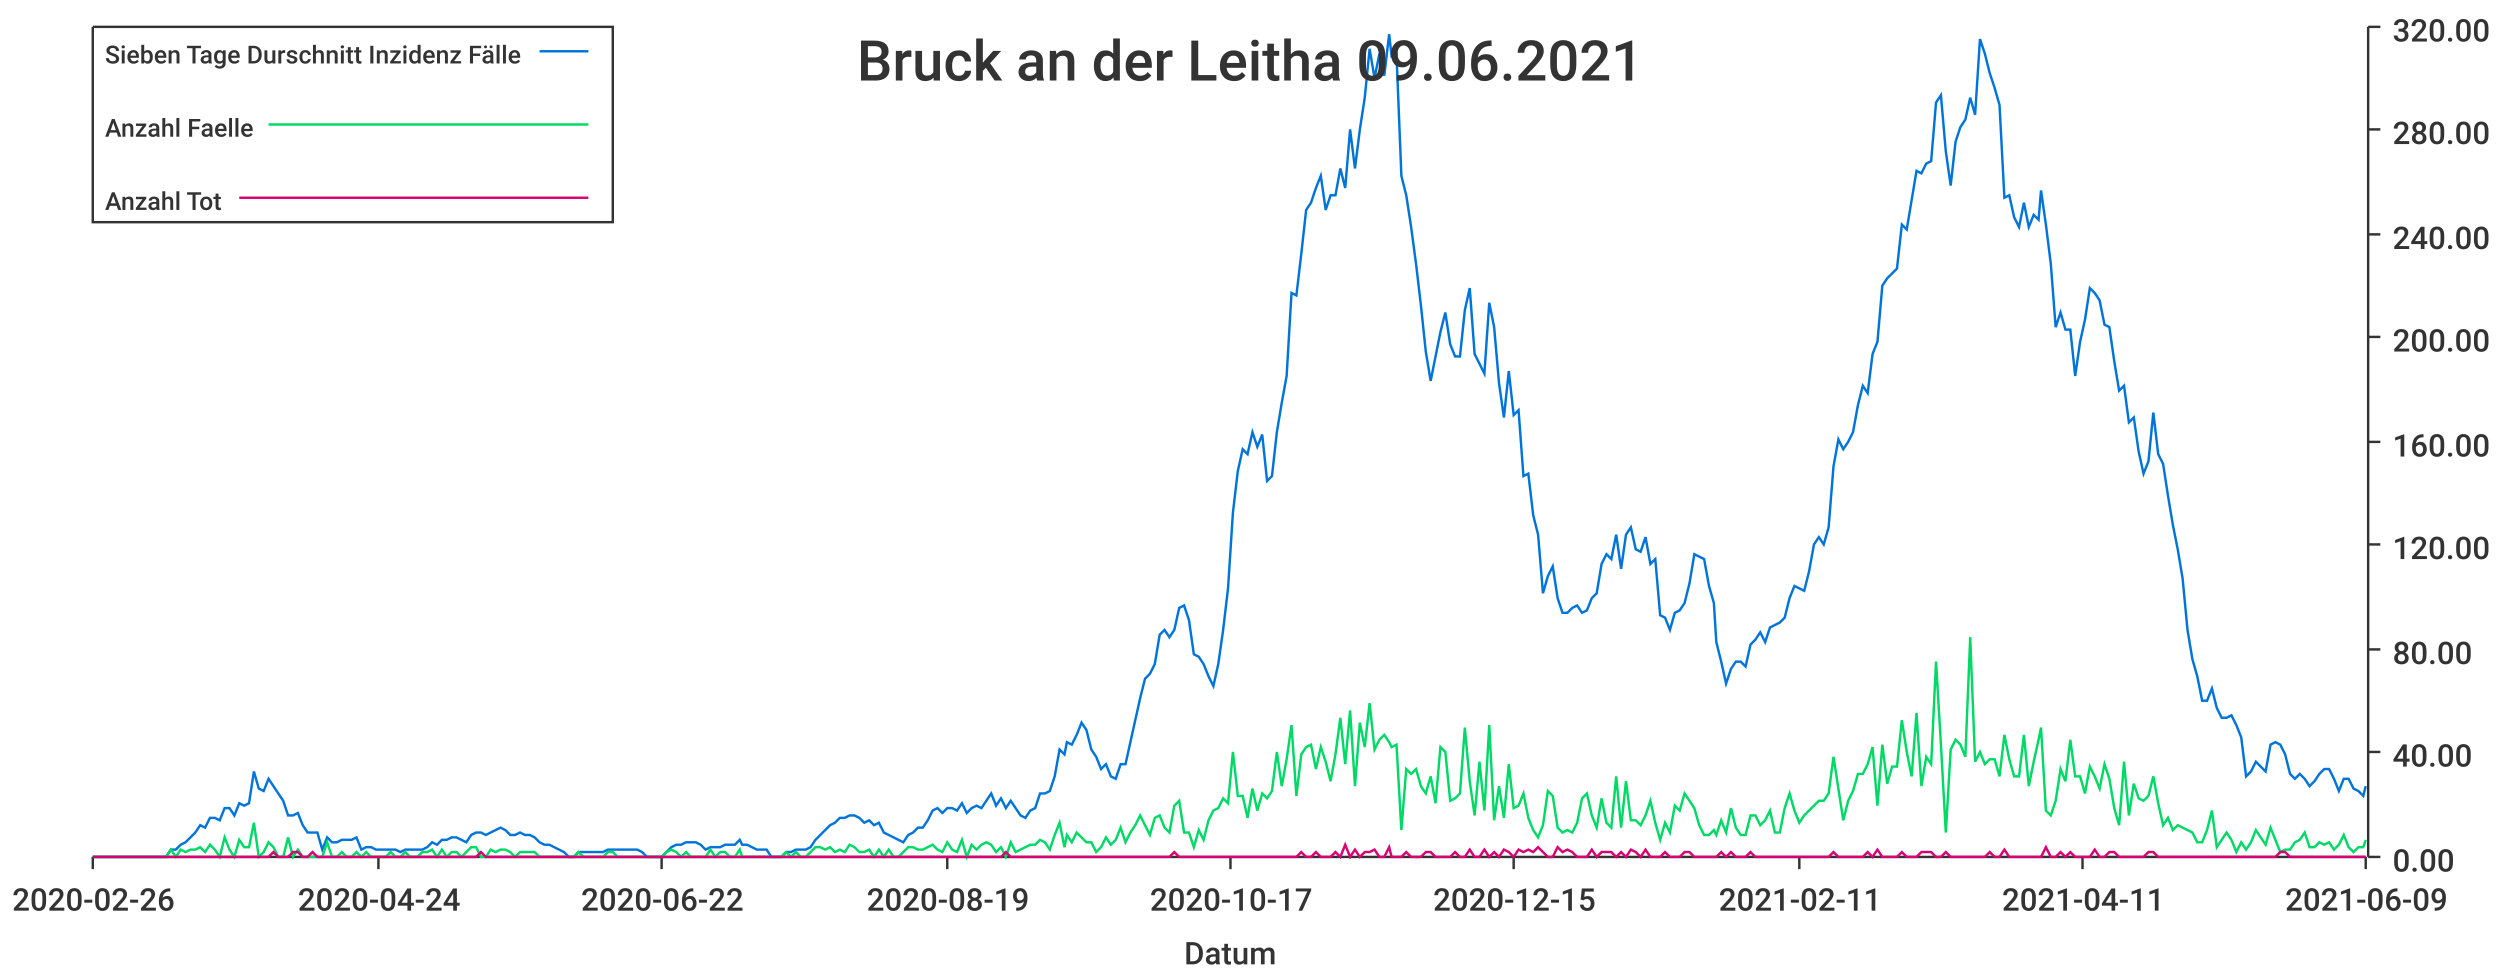
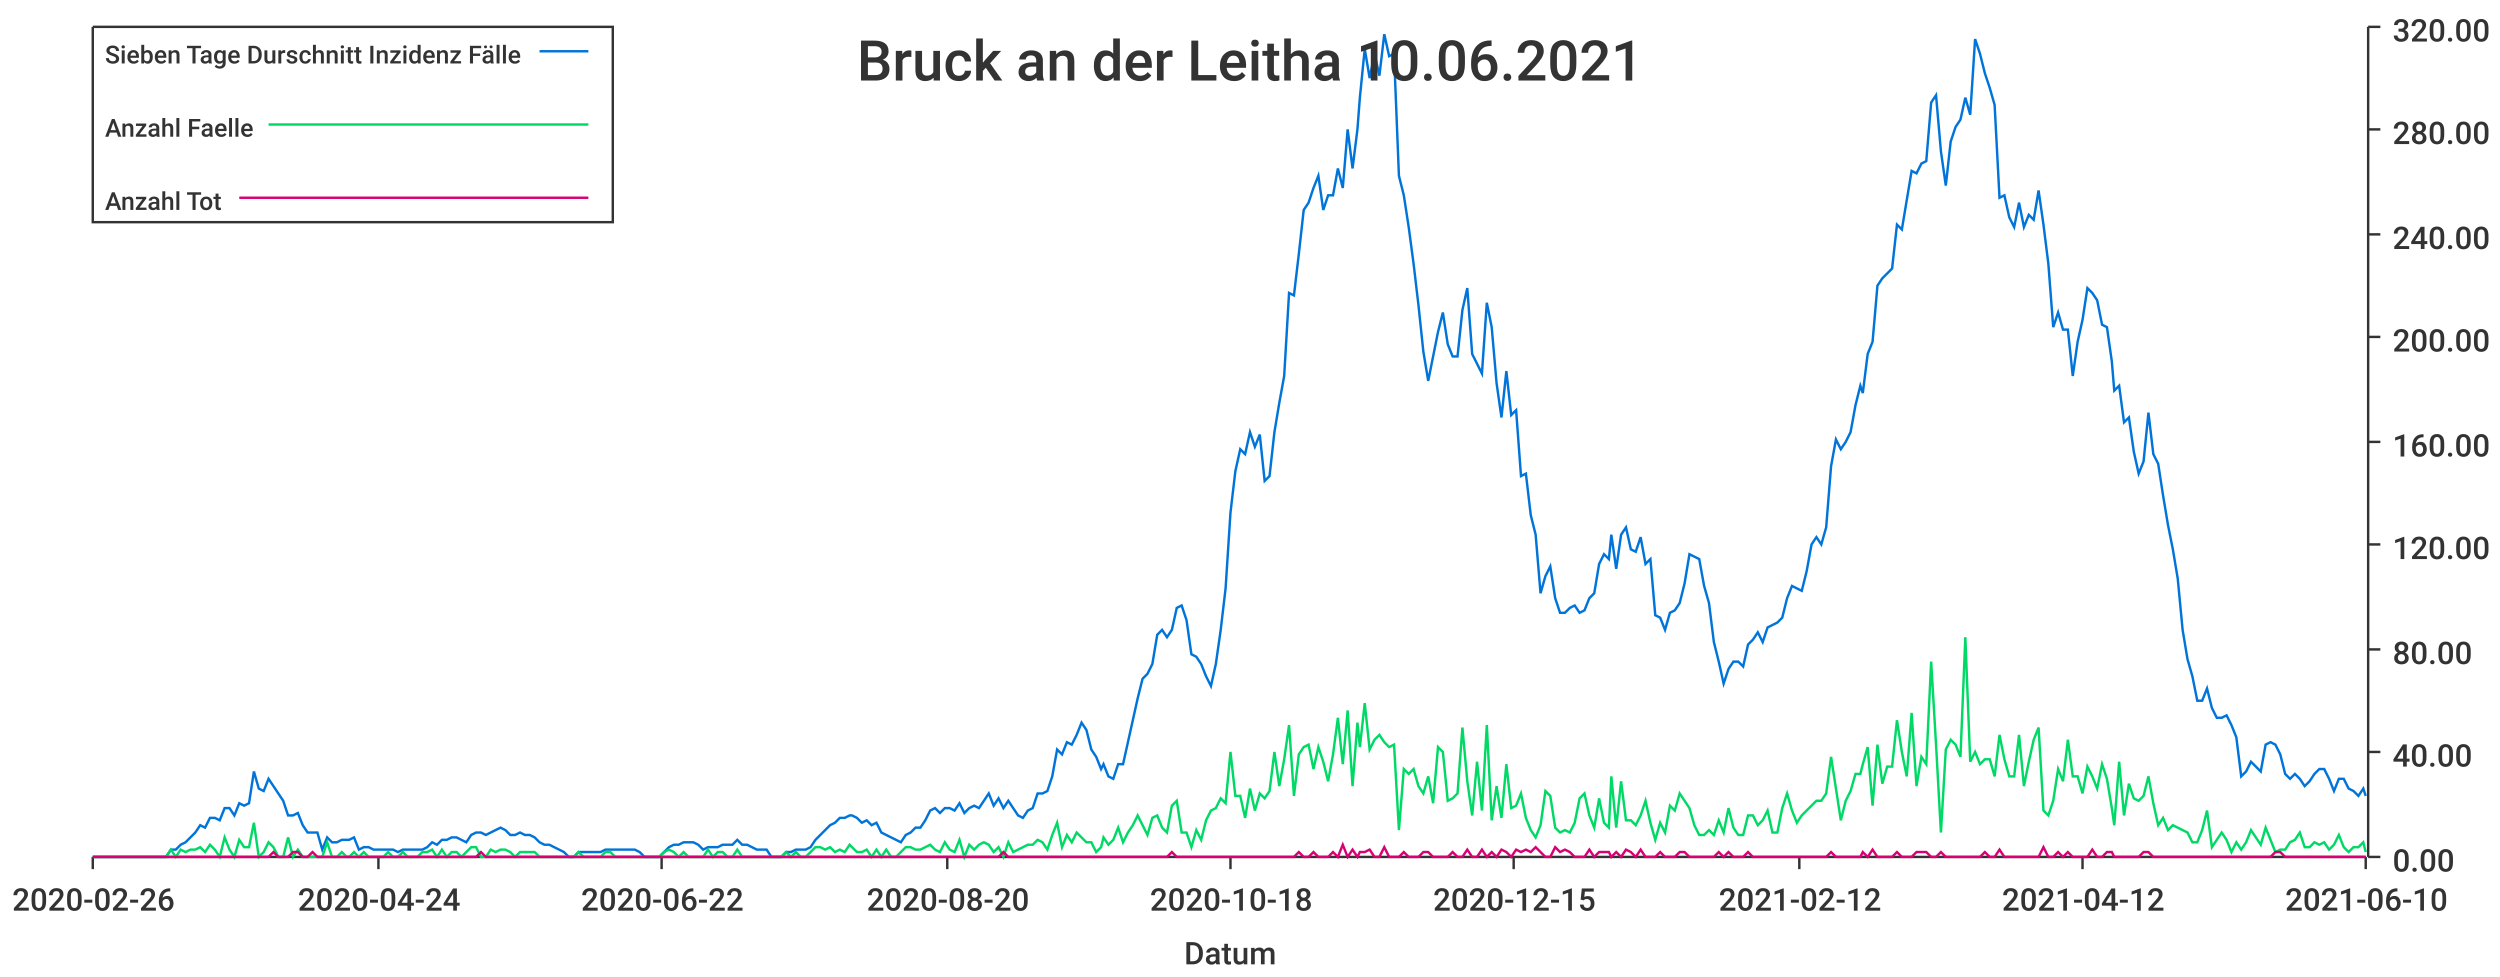
<svg xmlns="http://www.w3.org/2000/svg" width="1024" height="400">\n<path d="M 0 0 L 1024 0 L 1024 400 L 0 400 L 0 0" style="stroke-width:0;stroke:rgba(255,255,255,1.0);fill:rgba(255,255,255,1.0)" />
  <path d="M 38 11 L 969 11 L 969 351 L 38 351 L 38 11" style="stroke-width:0;stroke:rgba(255,255,255,1.0);fill:rgba(255,255,255,1.0)" />
  <path d="M 38 351 L 969 351" style="stroke-width:1;stroke:rgba(51,51,51,1.0);fill:none" />
  <path d="M 38 351 L 38 356" style="stroke-width:1;stroke:rgba(51,51,51,1.0);fill:none" />
  <text x="5" y="373" style="stroke-width:0;stroke:none;fill:rgba(51,51,51,1.0);font-size:12.8px;font-family:'Roboto Medium',sans-serif">2020-02-26</text>
  <path d="M 155 351 L 155 356" style="stroke-width:1;stroke:rgba(51,51,51,1.0);fill:none" />
  <text x="122" y="373" style="stroke-width:0;stroke:none;fill:rgba(51,51,51,1.0);font-size:12.8px;font-family:'Roboto Medium',sans-serif">2020-04-24</text>
  <path d="M 271 351 L 271 356" style="stroke-width:1;stroke:rgba(51,51,51,1.0);fill:none" />
  <text x="238" y="373" style="stroke-width:0;stroke:none;fill:rgba(51,51,51,1.0);font-size:12.8px;font-family:'Roboto Medium',sans-serif">2020-06-22</text>
  <path d="M 388 351 L 388 356" style="stroke-width:1;stroke:rgba(51,51,51,1.0);fill:none" />
-   <text x="355" y="373" style="stroke-width:0;stroke:none;fill:rgba(51,51,51,1.0);font-size:12.8px;font-family:'Roboto Medium',sans-serif">2020-08-19</text>
+   <text x="355" y="373" style="stroke-width:0;stroke:none;fill:rgba(51,51,51,1.0);font-size:12.8px;font-family:'Roboto Medium',sans-serif">2020-08-20</text>
  <path d="M 504 351 L 504 356" style="stroke-width:1;stroke:rgba(51,51,51,1.0);fill:none" />
-   <text x="471" y="373" style="stroke-width:0;stroke:none;fill:rgba(51,51,51,1.0);font-size:12.8px;font-family:'Roboto Medium',sans-serif">2020-10-17</text>
+   <text x="471" y="373" style="stroke-width:0;stroke:none;fill:rgba(51,51,51,1.0);font-size:12.8px;font-family:'Roboto Medium',sans-serif">2020-10-18</text>
  <path d="M 620 351 L 620 356" style="stroke-width:1;stroke:rgba(51,51,51,1.0);fill:none" />
  <text x="587" y="373" style="stroke-width:0;stroke:none;fill:rgba(51,51,51,1.0);font-size:12.8px;font-family:'Roboto Medium',sans-serif">2020-12-15</text>
  <path d="M 737 351 L 737 356" style="stroke-width:1;stroke:rgba(51,51,51,1.0);fill:none" />
-   <text x="704" y="373" style="stroke-width:0;stroke:none;fill:rgba(51,51,51,1.0);font-size:12.8px;font-family:'Roboto Medium',sans-serif">2021-02-11</text>
+   <text x="704" y="373" style="stroke-width:0;stroke:none;fill:rgba(51,51,51,1.0);font-size:12.8px;font-family:'Roboto Medium',sans-serif">2021-02-12</text>
  <path d="M 853 351 L 853 356" style="stroke-width:1;stroke:rgba(51,51,51,1.0);fill:none" />
-   <text x="820" y="373" style="stroke-width:0;stroke:none;fill:rgba(51,51,51,1.0);font-size:12.8px;font-family:'Roboto Medium',sans-serif">2021-04-11</text>
+   <text x="820" y="373" style="stroke-width:0;stroke:none;fill:rgba(51,51,51,1.0);font-size:12.8px;font-family:'Roboto Medium',sans-serif">2021-04-12</text>
  <path d="M 969 351 L 969 356" style="stroke-width:1;stroke:rgba(51,51,51,1.0);fill:none" />
-   <text x="936" y="373" style="stroke-width:0;stroke:none;fill:rgba(51,51,51,1.0);font-size:12.8px;font-family:'Roboto Medium',sans-serif">2021-06-09</text>
+   <text x="936" y="373" style="stroke-width:0;stroke:none;fill:rgba(51,51,51,1.0);font-size:12.8px;font-family:'Roboto Medium',sans-serif">2021-06-10</text>
  <text x="485" y="395" style="stroke-width:0;stroke:none;fill:rgba(51,51,51,1.0);font-size:12.8px;font-family:'Roboto Medium',sans-serif">Datum</text>
  <path d="M 970 351 L 970 11" style="stroke-width:1;stroke:rgba(51,51,51,1.0);fill:none" />
  <path d="M 970 351 L 975 351" style="stroke-width:1;stroke:rgba(51,51,51,1.0);fill:none" />
  <text x="980" y="357" style="stroke-width:0;stroke:none;fill:rgba(51,51,51,1.0);font-size:12.8px;font-family:'Roboto Medium',sans-serif">0.00</text>
  <path d="M 970 308 L 975 308" style="stroke-width:1;stroke:rgba(51,51,51,1.0);fill:none" />
  <text x="980" y="314" style="stroke-width:0;stroke:none;fill:rgba(51,51,51,1.0);font-size:12.8px;font-family:'Roboto Medium',sans-serif">40.00</text>
  <path d="M 970 266 L 975 266" style="stroke-width:1;stroke:rgba(51,51,51,1.0);fill:none" />
  <text x="980" y="272" style="stroke-width:0;stroke:none;fill:rgba(51,51,51,1.0);font-size:12.8px;font-family:'Roboto Medium',sans-serif">80.00</text>
  <path d="M 970 223 L 975 223" style="stroke-width:1;stroke:rgba(51,51,51,1.0);fill:none" />
  <text x="980" y="229" style="stroke-width:0;stroke:none;fill:rgba(51,51,51,1.0);font-size:12.8px;font-family:'Roboto Medium',sans-serif">120.00</text>
  <path d="M 970 181 L 975 181" style="stroke-width:1;stroke:rgba(51,51,51,1.0);fill:none" />
  <text x="980" y="187" style="stroke-width:0;stroke:none;fill:rgba(51,51,51,1.0);font-size:12.8px;font-family:'Roboto Medium',sans-serif">160.00</text>
  <path d="M 970 138 L 975 138" style="stroke-width:1;stroke:rgba(51,51,51,1.0);fill:none" />
  <text x="980" y="144" style="stroke-width:0;stroke:none;fill:rgba(51,51,51,1.0);font-size:12.8px;font-family:'Roboto Medium',sans-serif">200.00</text>
  <path d="M 970 96 L 975 96" style="stroke-width:1;stroke:rgba(51,51,51,1.0);fill:none" />
  <text x="980" y="102" style="stroke-width:0;stroke:none;fill:rgba(51,51,51,1.0);font-size:12.8px;font-family:'Roboto Medium',sans-serif">240.00</text>
  <path d="M 970 53 L 975 53" style="stroke-width:1;stroke:rgba(51,51,51,1.0);fill:none" />
  <text x="980" y="59" style="stroke-width:0;stroke:none;fill:rgba(51,51,51,1.0);font-size:12.8px;font-family:'Roboto Medium',sans-serif">280.00</text>
  <path d="M 970 11 L 975 11" style="stroke-width:1;stroke:rgba(51,51,51,1.0);fill:none" />
  <text x="980" y="17" style="stroke-width:0;stroke:none;fill:rgba(51,51,51,1.0);font-size:12.8px;font-family:'Roboto Medium',sans-serif">320.00</text>
-   <path d="M 38 351 L 40 351 L 42 351 L 44 351 L 46 351 L 48 351 L 50 351 L 52 351 L 54 351 L 56 351 L 58 351 L 60 351 L 62 351 L 64 351 L 66 351 L 68 351 L 70 348 L 72 348 L 74 346 L 76 345 L 78 343 L 80 341 L 82 338 L 84 339 L 86 335 L 88 335 L 90 336 L 92 331 L 94 331 L 96 334 L 98 329 L 100 330 L 102 329 L 104 316 L 106 323 L 108 324 L 110 319 L 112 322 L 114 325 L 116 328 L 118 334 L 120 334 L 122 333 L 124 338 L 126 341 L 128 341 L 130 341 L 132 348 L 134 343 L 136 345 L 138 345 L 140 344 L 142 344 L 144 344 L 146 343 L 148 348 L 150 347 L 152 347 L 154 348 L 156 348 L 158 348 L 160 348 L 162 348 L 164 349 L 166 348 L 168 348 L 170 348 L 171 348 L 173 348 L 175 347 L 177 345 L 179 346 L 181 344 L 183 344 L 185 343 L 187 343 L 189 344 L 191 345 L 193 342 L 195 341 L 197 341 L 199 342 L 201 341 L 203 340 L 205 339 L 207 340 L 209 342 L 211 342 L 213 341 L 215 342 L 217 342 L 219 343 L 221 345 L 223 346 L 225 346 L 227 347 L 229 348 L 231 349 L 233 351 L 235 351 L 237 349 L 239 349 L 241 349 L 243 349 L 245 349 L 247 349 L 249 348 L 251 348 L 253 348 L 255 348 L 257 348 L 259 348 L 261 348 L 263 349 L 265 351 L 267 351 L 269 351 L 271 351 L 273 349 L 275 347 L 277 346 L 279 346 L 281 345 L 283 345 L 285 345 L 287 346 L 289 348 L 291 347 L 293 347 L 295 347 L 297 346 L 299 346 L 301 346 L 303 344 L 304 346 L 306 346 L 308 347 L 310 348 L 312 348 L 314 348 L 316 351 L 318 351 L 320 351 L 322 349 L 324 349 L 326 348 L 328 348 L 330 348 L 332 347 L 334 344 L 336 342 L 338 340 L 340 338 L 342 337 L 344 335 L 346 335 L 348 334 L 350 334 L 352 335 L 354 337 L 356 336 L 358 338 L 360 337 L 362 341 L 364 342 L 366 343 L 368 344 L 370 345 L 372 342 L 374 341 L 376 339 L 378 339 L 380 336 L 382 332 L 384 331 L 386 333 L 388 331 L 390 331 L 392 332 L 394 329 L 396 333 L 398 331 L 400 330 L 402 331 L 404 328 L 406 325 L 408 330 L 410 327 L 412 331 L 414 328 L 416 331 L 418 334 L 420 335 L 422 332 L 424 331 L 426 325 L 428 325 L 430 324 L 432 318 L 434 307 L 436 309 L 437 304 L 439 305 L 441 301 L 443 296 L 445 299 L 447 307 L 449 310 L 451 315 L 453 313 L 455 318 L 457 319 L 459 313 L 461 313 L 463 304 L 465 295 L 467 286 L 469 278 L 471 276 L 473 272 L 475 260 L 477 258 L 479 261 L 481 258 L 483 249 L 485 248 L 487 254 L 489 268 L 491 269 L 493 272 L 495 277 L 497 281 L 499 272 L 501 258 L 503 241 L 505 210 L 507 193 L 509 184 L 511 186 L 513 177 L 515 183 L 517 178 L 519 197 L 521 195 L 523 177 L 525 165 L 527 154 L 529 120 L 531 121 L 533 104 L 535 86 L 537 83 L 539 77 L 541 72 L 543 86 L 545 80 L 547 80 L 549 69 L 551 77 L 553 53 L 555 69 L 557 53 L 559 40 L 561 20 L 563 32 L 565 22 L 567 31 L 569 14 L 570 23 L 572 22 L 574 72 L 576 80 L 578 93 L 580 108 L 582 125 L 584 144 L 586 156 L 588 146 L 590 136 L 592 128 L 594 141 L 596 146 L 598 146 L 600 127 L 602 118 L 604 145 L 606 149 L 608 153 L 610 124 L 612 134 L 614 157 L 616 171 L 618 152 L 620 170 L 622 168 L 624 195 L 626 194 L 628 211 L 630 219 L 632 243 L 634 236 L 636 232 L 638 245 L 640 251 L 642 251 L 644 249 L 646 248 L 648 251 L 650 250 L 652 245 L 654 243 L 656 231 L 658 227 L 660 229 L 662 219 L 664 233 L 666 219 L 668 216 L 670 225 L 672 226 L 674 220 L 676 231 L 678 229 L 680 252 L 682 253 L 684 258 L 686 251 L 688 250 L 690 247 L 692 239 L 694 227 L 696 228 L 698 229 L 700 240 L 702 247 L 703 263 L 705 271 L 707 280 L 709 274 L 711 271 L 713 271 L 715 273 L 717 264 L 719 262 L 721 259 L 723 263 L 725 257 L 727 256 L 729 255 L 731 253 L 733 245 L 735 240 L 737 241 L 739 242 L 741 234 L 743 223 L 745 220 L 747 223 L 749 216 L 751 191 L 753 180 L 755 184 L 757 181 L 759 177 L 761 166 L 763 158 L 765 161 L 767 145 L 769 140 L 771 117 L 773 114 L 775 112 L 777 110 L 779 92 L 781 94 L 783 82 L 785 70 L 787 71 L 789 67 L 791 66 L 793 42 L 795 39 L 797 62 L 799 76 L 801 58 L 803 52 L 805 49 L 807 40 L 809 47 L 811 16 L 813 22 L 815 30 L 817 36 L 819 43 L 821 81 L 823 80 L 825 89 L 827 93 L 829 83 L 831 93 L 833 88 L 835 90 L 836 78 L 838 92 L 840 108 L 842 134 L 844 128 L 846 135 L 848 135 L 850 154 L 852 140 L 854 131 L 856 118 L 858 120 L 860 123 L 862 133 L 864 134 L 866 148 L 868 160 L 870 158 L 872 173 L 874 171 L 876 185 L 878 194 L 880 189 L 882 169 L 884 186 L 886 190 L 888 203 L 890 215 L 892 225 L 894 237 L 896 258 L 898 270 L 900 277 L 902 287 L 904 287 L 906 282 L 908 290 L 910 294 L 912 294 L 914 293 L 916 297 L 918 302 L 920 318 L 922 316 L 924 312 L 926 314 L 928 316 L 930 305 L 932 304 L 934 305 L 936 309 L 938 317 L 940 319 L 942 317 L 944 319 L 946 322 L 948 320 L 950 317 L 952 315 L 954 315 L 956 319 L 958 324 L 960 319 L 962 319 L 964 323 L 966 324 L 968 326 L 969 322" style="stroke-width:1;stroke:rgba(0,116,217,1.0);fill:none" />
-   <path d="M 38 351 L 40 351 L 42 351 L 44 351 L 46 351 L 48 351 L 50 351 L 52 351 L 54 351 L 56 351 L 58 351 L 60 351 L 62 351 L 64 351 L 66 351 L 68 351 L 70 348 L 72 351 L 74 348 L 76 349 L 78 348 L 80 348 L 82 347 L 84 349 L 86 346 L 88 348 L 90 351 L 92 343 L 94 348 L 96 351 L 98 344 L 100 347 L 102 347 L 104 337 L 106 351 L 108 349 L 110 345 L 112 347 L 114 351 L 116 351 L 118 343 L 120 351 L 122 348 L 124 351 L 126 351 L 128 351 L 130 351 L 132 351 L 134 345 L 136 351 L 138 351 L 140 349 L 142 351 L 144 351 L 146 349 L 148 351 L 150 349 L 152 351 L 154 351 L 156 351 L 158 351 L 160 349 L 162 351 L 164 351 L 166 349 L 168 351 L 170 351 L 171 351 L 173 349 L 175 349 L 177 348 L 179 351 L 181 348 L 183 351 L 185 349 L 187 349 L 189 351 L 191 349 L 193 347 L 195 347 L 197 351 L 199 351 L 201 348 L 203 349 L 205 348 L 207 348 L 209 349 L 211 351 L 213 349 L 215 349 L 217 349 L 219 349 L 221 351 L 223 351 L 225 351 L 227 351 L 229 351 L 231 351 L 233 351 L 235 351 L 237 349 L 239 351 L 241 351 L 243 351 L 245 351 L 247 351 L 249 349 L 251 349 L 253 351 L 255 351 L 257 351 L 259 351 L 261 351 L 263 351 L 265 351 L 267 351 L 269 351 L 271 351 L 273 349 L 275 348 L 277 349 L 279 351 L 281 349 L 283 351 L 285 351 L 287 351 L 289 351 L 291 348 L 293 351 L 295 349 L 297 349 L 299 351 L 301 351 L 303 348 L 304 351 L 306 351 L 308 351 L 310 351 L 312 351 L 314 351 L 316 351 L 318 351 L 320 351 L 322 349 L 324 351 L 326 349 L 328 351 L 330 351 L 332 349 L 334 347 L 336 347 L 338 348 L 340 347 L 342 349 L 344 348 L 346 349 L 348 346 L 350 347 L 352 349 L 354 349 L 356 348 L 358 351 L 360 348 L 362 351 L 364 348 L 366 351 L 368 351 L 370 349 L 372 347 L 374 347 L 376 348 L 378 348 L 380 347 L 382 346 L 384 348 L 386 349 L 388 345 L 390 348 L 392 349 L 394 344 L 396 351 L 398 346 L 400 348 L 402 346 L 404 345 L 406 346 L 408 349 L 410 347 L 412 351 L 414 345 L 416 349 L 418 348 L 420 347 L 422 346 L 424 346 L 426 344 L 428 345 L 430 348 L 432 342 L 434 337 L 436 347 L 437 342 L 439 345 L 441 341 L 443 343 L 445 345 L 447 345 L 449 349 L 451 347 L 453 343 L 455 346 L 457 344 L 459 339 L 461 345 L 463 341 L 465 338 L 467 334 L 469 338 L 471 342 L 473 335 L 475 334 L 477 339 L 479 341 L 481 330 L 483 328 L 485 341 L 487 341 L 489 347 L 491 340 L 493 344 L 495 336 L 497 332 L 499 331 L 501 327 L 503 329 L 505 308 L 507 326 L 509 326 L 511 335 L 513 323 L 515 332 L 517 325 L 519 327 L 521 324 L 523 308 L 525 322 L 527 311 L 529 297 L 531 326 L 533 309 L 535 306 L 537 305 L 539 315 L 541 306 L 543 312 L 545 320 L 547 309 L 549 294 L 551 313 L 553 291 L 555 322 L 557 296 L 559 306 L 561 288 L 563 307 L 565 303 L 567 301 L 569 304 L 570 306 L 572 305 L 574 340 L 576 315 L 578 317 L 580 315 L 582 322 L 584 325 L 586 318 L 588 329 L 590 306 L 592 308 L 594 328 L 596 327 L 598 325 L 600 298 L 602 320 L 604 334 L 606 312 L 608 332 L 610 297 L 612 336 L 614 322 L 616 335 L 618 313 L 620 331 L 622 330 L 624 325 L 626 335 L 628 340 L 630 343 L 632 338 L 634 324 L 636 326 L 638 339 L 640 341 L 642 340 L 644 341 L 646 337 L 648 327 L 650 325 L 652 334 L 654 339 L 656 327 L 658 337 L 660 339 L 662 318 L 664 339 L 666 320 L 668 336 L 670 336 L 672 338 L 674 334 L 676 328 L 678 337 L 680 344 L 682 337 L 684 341 L 686 330 L 688 332 L 690 325 L 692 328 L 694 331 L 696 338 L 698 342 L 700 342 L 702 340 L 703 342 L 705 336 L 707 341 L 709 331 L 711 339 L 713 342 L 715 342 L 717 334 L 719 334 L 721 338 L 723 336 L 725 332 L 727 341 L 729 341 L 731 331 L 733 325 L 735 332 L 737 337 L 739 334 L 741 332 L 743 330 L 745 328 L 747 328 L 749 325 L 751 310 L 753 323 L 755 336 L 757 328 L 759 324 L 761 317 L 763 317 L 765 313 L 767 306 L 769 330 L 771 305 L 773 321 L 775 314 L 777 314 L 779 295 L 781 308 L 783 318 L 785 292 L 787 322 L 789 310 L 791 313 L 793 271 L 795 305 L 797 341 L 799 307 L 801 303 L 803 305 L 805 310 L 807 261 L 809 312 L 811 308 L 813 313 L 815 311 L 817 311 L 819 318 L 821 301 L 823 311 L 825 318 L 827 318 L 829 301 L 831 322 L 833 312 L 835 303 L 836 298 L 838 332 L 840 334 L 842 328 L 844 315 L 846 320 L 848 303 L 850 318 L 852 318 L 854 325 L 856 314 L 858 318 L 860 323 L 862 313 L 864 319 L 866 331 L 868 338 L 870 312 L 872 334 L 874 321 L 876 327 L 878 328 L 880 326 L 882 318 L 884 329 L 886 338 L 888 335 L 890 340 L 892 338 L 894 339 L 896 340 L 898 341 L 900 345 L 902 345 L 904 340 L 906 332 L 908 347 L 910 344 L 912 341 L 914 344 L 916 349 L 918 345 L 920 348 L 922 345 L 924 340 L 926 343 L 928 346 L 930 339 L 932 344 L 934 349 L 936 348 L 938 348 L 940 345 L 942 344 L 944 341 L 946 347 L 948 347 L 950 345 L 952 346 L 954 345 L 956 348 L 958 346 L 960 342 L 962 347 L 964 349 L 966 347 L 968 347 L 969 344" style="stroke-width:1;stroke:rgba(0,217,101,1.0);fill:none" />
-   <path d="M 38 351 L 40 351 L 42 351 L 44 351 L 46 351 L 48 351 L 50 351 L 52 351 L 54 351 L 56 351 L 58 351 L 60 351 L 62 351 L 64 351 L 66 351 L 68 351 L 70 351 L 72 351 L 74 351 L 76 351 L 78 351 L 80 351 L 82 351 L 84 351 L 86 351 L 88 351 L 90 351 L 92 351 L 94 351 L 96 351 L 98 351 L 100 351 L 102 351 L 104 351 L 106 351 L 108 351 L 110 351 L 112 349 L 114 351 L 116 351 L 118 351 L 120 349 L 122 349 L 124 351 L 126 351 L 128 349 L 130 351 L 132 351 L 134 351 L 136 351 L 138 351 L 140 351 L 142 351 L 144 351 L 146 351 L 148 351 L 150 351 L 152 351 L 154 351 L 156 351 L 158 351 L 160 351 L 162 351 L 164 351 L 166 351 L 168 351 L 170 351 L 171 351 L 173 351 L 175 351 L 177 351 L 179 351 L 181 351 L 183 351 L 185 351 L 187 351 L 189 351 L 191 351 L 193 351 L 195 351 L 197 349 L 199 351 L 201 351 L 203 351 L 205 351 L 207 351 L 209 351 L 211 351 L 213 351 L 215 351 L 217 351 L 219 351 L 221 351 L 223 351 L 225 351 L 227 351 L 229 351 L 231 351 L 233 351 L 235 351 L 237 351 L 239 351 L 241 351 L 243 351 L 245 351 L 247 351 L 249 351 L 251 351 L 253 351 L 255 351 L 257 351 L 259 351 L 261 351 L 263 351 L 265 351 L 267 351 L 269 351 L 271 351 L 273 351 L 275 351 L 277 351 L 279 351 L 281 351 L 283 351 L 285 351 L 287 351 L 289 351 L 291 351 L 293 351 L 295 351 L 297 351 L 299 351 L 301 351 L 303 351 L 304 351 L 306 351 L 308 351 L 310 351 L 312 351 L 314 351 L 316 351 L 318 351 L 320 351 L 322 351 L 324 351 L 326 351 L 328 351 L 330 351 L 332 351 L 334 351 L 336 351 L 338 351 L 340 351 L 342 351 L 344 351 L 346 351 L 348 351 L 350 351 L 352 351 L 354 351 L 356 351 L 358 351 L 360 351 L 362 351 L 364 351 L 366 351 L 368 351 L 370 351 L 372 351 L 374 351 L 376 351 L 378 351 L 380 351 L 382 351 L 384 351 L 386 351 L 388 351 L 390 351 L 392 351 L 394 351 L 396 351 L 398 351 L 400 351 L 402 351 L 404 351 L 406 351 L 408 351 L 410 351 L 412 349 L 414 351 L 416 351 L 418 351 L 420 351 L 422 351 L 424 351 L 426 351 L 428 351 L 430 351 L 432 351 L 434 351 L 436 351 L 437 351 L 439 351 L 441 351 L 443 351 L 445 351 L 447 351 L 449 351 L 451 351 L 453 351 L 455 351 L 457 351 L 459 351 L 461 351 L 463 351 L 465 351 L 467 351 L 469 351 L 471 351 L 473 351 L 475 351 L 477 351 L 479 351 L 481 349 L 483 351 L 485 351 L 487 351 L 489 351 L 491 351 L 493 351 L 495 351 L 497 351 L 499 351 L 501 351 L 503 351 L 505 351 L 507 351 L 509 351 L 511 351 L 513 351 L 515 351 L 517 351 L 519 351 L 521 351 L 523 351 L 525 351 L 527 351 L 529 351 L 531 351 L 533 349 L 535 351 L 537 351 L 539 349 L 541 351 L 543 351 L 545 351 L 547 349 L 549 351 L 551 346 L 553 351 L 555 348 L 557 351 L 559 349 L 561 349 L 563 348 L 565 351 L 567 351 L 569 347 L 570 351 L 572 351 L 574 351 L 576 349 L 578 351 L 580 351 L 582 351 L 584 349 L 586 349 L 588 351 L 590 351 L 592 351 L 594 351 L 596 349 L 598 351 L 600 351 L 602 348 L 604 351 L 606 351 L 608 348 L 610 351 L 612 349 L 614 351 L 616 348 L 618 349 L 620 351 L 622 348 L 624 349 L 626 348 L 628 349 L 630 347 L 632 349 L 634 351 L 636 351 L 638 347 L 640 349 L 642 348 L 644 349 L 646 351 L 648 351 L 650 351 L 652 348 L 654 351 L 656 349 L 658 349 L 660 349 L 662 351 L 664 349 L 666 351 L 668 348 L 670 349 L 672 351 L 674 348 L 676 351 L 678 351 L 680 351 L 682 349 L 684 351 L 686 351 L 688 351 L 690 349 L 692 349 L 694 351 L 696 351 L 698 351 L 700 351 L 702 351 L 703 351 L 705 349 L 707 351 L 709 349 L 711 351 L 713 351 L 715 351 L 717 349 L 719 351 L 721 351 L 723 351 L 725 351 L 727 351 L 729 351 L 731 351 L 733 351 L 735 351 L 737 351 L 739 351 L 741 351 L 743 351 L 745 351 L 747 351 L 749 351 L 751 349 L 753 351 L 755 351 L 757 351 L 759 351 L 761 351 L 763 351 L 765 349 L 767 351 L 769 348 L 771 351 L 773 351 L 775 351 L 777 351 L 779 349 L 781 351 L 783 351 L 785 351 L 787 349 L 789 349 L 791 349 L 793 351 L 795 351 L 797 349 L 799 351 L 801 351 L 803 351 L 805 351 L 807 351 L 809 351 L 811 351 L 813 351 L 815 349 L 817 351 L 819 351 L 821 348 L 823 351 L 825 351 L 827 351 L 829 351 L 831 351 L 833 351 L 835 351 L 836 351 L 838 347 L 840 351 L 842 351 L 844 349 L 846 351 L 848 349 L 850 351 L 852 351 L 854 351 L 856 351 L 858 348 L 860 351 L 862 351 L 864 349 L 866 349 L 868 351 L 870 351 L 872 351 L 874 351 L 876 351 L 878 351 L 880 349 L 882 349 L 884 351 L 886 351 L 888 351 L 890 351 L 892 351 L 894 351 L 896 351 L 898 351 L 900 351 L 902 351 L 904 351 L 906 351 L 908 351 L 910 351 L 912 351 L 914 351 L 916 351 L 918 351 L 920 351 L 922 351 L 924 351 L 926 351 L 928 351 L 930 351 L 932 351 L 934 349 L 936 349 L 938 351 L 940 351 L 942 351 L 944 351 L 946 351 L 948 351 L 950 351 L 952 351 L 954 351 L 956 351 L 958 351 L 960 351 L 962 351 L 964 351 L 966 351 L 968 351 L 969 351" style="stroke-width:1;stroke:rgba(217,0,116,1.0);fill:none" />
-   <text x="351" y="33" style="stroke-width:0;stroke:none;fill:rgba(51,51,51,1.0);font-size:23.0px;font-family:'Roboto Medium',sans-serif">Bruck an der Leitha 09.06.2021</text>
+   <path d="M 38 351 L 40 351 L 42 351 L 44 351 L 46 351 L 48 351 L 50 351 L 52 351 L 54 351 L 56 351 L 58 351 L 60 351 L 62 351 L 64 351 L 66 351 L 68 351 L 70 348 L 72 348 L 74 346 L 76 345 L 78 343 L 80 341 L 82 338 L 84 339 L 86 335 L 88 335 L 90 336 L 92 331 L 94 331 L 96 334 L 98 329 L 100 330 L 102 329 L 104 316 L 106 323 L 108 324 L 110 319 L 112 322 L 114 325 L 116 328 L 118 334 L 120 334 L 122 333 L 124 338 L 126 341 L 128 341 L 130 341 L 132 348 L 134 343 L 136 345 L 138 345 L 140 344 L 142 344 L 143 344 L 145 343 L 147 348 L 149 347 L 151 347 L 153 348 L 155 348 L 157 348 L 159 348 L 161 348 L 163 349 L 165 348 L 167 348 L 169 348 L 171 348 L 173 348 L 175 347 L 177 345 L 179 346 L 181 344 L 183 344 L 185 343 L 187 343 L 189 344 L 191 345 L 193 342 L 195 341 L 197 341 L 199 342 L 201 341 L 203 340 L 205 339 L 207 340 L 209 342 L 211 342 L 213 341 L 215 342 L 217 342 L 219 343 L 221 345 L 223 346 L 225 346 L 227 347 L 229 348 L 231 349 L 233 351 L 235 351 L 237 349 L 239 349 L 241 349 L 243 349 L 245 349 L 246 349 L 248 348 L 250 348 L 252 348 L 254 348 L 256 348 L 258 348 L 260 348 L 262 349 L 264 351 L 266 351 L 268 351 L 270 351 L 272 349 L 274 347 L 276 346 L 278 346 L 280 345 L 282 345 L 284 345 L 286 346 L 288 348 L 290 347 L 292 347 L 294 347 L 296 346 L 298 346 L 300 346 L 302 344 L 304 346 L 306 346 L 308 347 L 310 348 L 312 348 L 314 348 L 316 351 L 318 351 L 320 351 L 322 349 L 324 349 L 326 348 L 328 348 L 330 348 L 332 347 L 334 344 L 336 342 L 338 340 L 340 338 L 342 337 L 344 335 L 346 335 L 348 334 L 349 334 L 351 335 L 353 337 L 355 336 L 357 338 L 359 337 L 361 341 L 363 342 L 365 343 L 367 344 L 369 345 L 371 342 L 373 341 L 375 339 L 377 339 L 379 336 L 381 332 L 383 331 L 385 333 L 387 331 L 389 331 L 391 332 L 393 329 L 395 333 L 397 331 L 399 330 L 401 331 L 403 328 L 405 325 L 407 330 L 409 327 L 411 331 L 413 328 L 415 331 L 417 334 L 419 335 L 421 332 L 423 331 L 425 325 L 427 325 L 429 324 L 431 318 L 433 307 L 435 309 L 437 304 L 439 305 L 441 301 L 443 296 L 445 299 L 447 307 L 449 310 L 451 315 L 452 313 L 454 318 L 456 319 L 458 313 L 460 313 L 462 304 L 464 295 L 466 286 L 468 278 L 470 276 L 472 272 L 474 260 L 476 258 L 478 261 L 480 258 L 482 249 L 484 248 L 486 254 L 488 268 L 490 269 L 492 272 L 494 277 L 496 281 L 498 272 L 500 258 L 502 241 L 504 210 L 506 193 L 508 184 L 510 186 L 512 177 L 514 183 L 516 178 L 518 197 L 520 195 L 522 177 L 524 165 L 526 154 L 528 120 L 530 121 L 532 104 L 534 86 L 536 83 L 538 77 L 540 72 L 542 86 L 544 80 L 546 80 L 548 69 L 550 77 L 552 53 L 554 69 L 556 53 L 557 40 L 559 20 L 561 32 L 563 22 L 565 31 L 567 14 L 569 23 L 571 22 L 573 72 L 575 80 L 577 93 L 579 108 L 581 125 L 583 144 L 585 156 L 587 146 L 589 136 L 591 128 L 593 141 L 595 146 L 597 146 L 599 127 L 601 118 L 603 145 L 605 149 L 607 153 L 609 124 L 611 134 L 613 157 L 615 171 L 617 152 L 619 170 L 621 168 L 623 195 L 625 194 L 627 211 L 629 219 L 631 243 L 633 236 L 635 232 L 637 245 L 639 251 L 641 251 L 643 249 L 645 248 L 647 251 L 649 250 L 651 245 L 653 243 L 655 231 L 657 227 L 659 229 L 660 219 L 662 233 L 664 219 L 666 216 L 668 225 L 670 226 L 672 220 L 674 231 L 676 229 L 678 252 L 680 253 L 682 258 L 684 251 L 686 250 L 688 247 L 690 239 L 692 227 L 694 228 L 696 229 L 698 240 L 700 247 L 702 263 L 704 271 L 706 280 L 708 274 L 710 271 L 712 271 L 714 273 L 716 264 L 718 262 L 720 259 L 722 263 L 724 257 L 726 256 L 728 255 L 730 253 L 732 245 L 734 240 L 736 241 L 738 242 L 740 234 L 742 223 L 744 220 L 746 223 L 748 216 L 750 191 L 752 180 L 754 184 L 756 181 L 758 177 L 760 166 L 762 158 L 763 161 L 765 145 L 767 140 L 769 117 L 771 114 L 773 112 L 775 110 L 777 92 L 779 94 L 781 82 L 783 70 L 785 71 L 787 67 L 789 66 L 791 42 L 793 39 L 795 62 L 797 76 L 799 58 L 801 52 L 803 49 L 805 40 L 807 47 L 809 16 L 811 22 L 813 30 L 815 36 L 817 43 L 819 81 L 821 80 L 823 89 L 825 93 L 827 83 L 829 93 L 831 88 L 833 90 L 835 78 L 837 92 L 839 108 L 841 134 L 843 128 L 845 135 L 847 135 L 849 154 L 851 140 L 853 131 L 855 118 L 857 120 L 859 123 L 861 133 L 863 134 L 865 148 L 866 160 L 868 158 L 870 173 L 872 171 L 874 185 L 876 194 L 878 189 L 880 169 L 882 186 L 884 190 L 886 203 L 888 215 L 890 225 L 892 237 L 894 258 L 896 270 L 898 277 L 900 287 L 902 287 L 904 282 L 906 290 L 908 294 L 910 294 L 912 293 L 914 297 L 916 302 L 918 318 L 920 316 L 922 312 L 924 314 L 926 316 L 928 305 L 930 304 L 932 305 L 934 309 L 936 317 L 938 319 L 940 317 L 942 319 L 944 322 L 946 320 L 948 317 L 950 315 L 952 315 L 954 319 L 956 324 L 958 319 L 960 319 L 962 323 L 964 324 L 966 326 L 968 323 L 969 326" style="stroke-width:1;stroke:rgba(0,116,217,1.0);fill:none" />
+   <path d="M 38 351 L 40 351 L 42 351 L 44 351 L 46 351 L 48 351 L 50 351 L 52 351 L 54 351 L 56 351 L 58 351 L 60 351 L 62 351 L 64 351 L 66 351 L 68 351 L 70 348 L 72 351 L 74 348 L 76 349 L 78 348 L 80 348 L 82 347 L 84 349 L 86 346 L 88 348 L 90 351 L 92 343 L 94 348 L 96 351 L 98 344 L 100 347 L 102 347 L 104 337 L 106 351 L 108 349 L 110 345 L 112 347 L 114 351 L 116 351 L 118 343 L 120 351 L 122 348 L 124 351 L 126 351 L 128 351 L 130 351 L 132 351 L 134 345 L 136 351 L 138 351 L 140 349 L 142 351 L 143 351 L 145 349 L 147 351 L 149 349 L 151 351 L 153 351 L 155 351 L 157 351 L 159 349 L 161 351 L 163 351 L 165 349 L 167 351 L 169 351 L 171 351 L 173 349 L 175 349 L 177 348 L 179 351 L 181 348 L 183 351 L 185 349 L 187 349 L 189 351 L 191 349 L 193 347 L 195 347 L 197 351 L 199 351 L 201 348 L 203 349 L 205 348 L 207 348 L 209 349 L 211 351 L 213 349 L 215 349 L 217 349 L 219 349 L 221 351 L 223 351 L 225 351 L 227 351 L 229 351 L 231 351 L 233 351 L 235 351 L 237 349 L 239 351 L 241 351 L 243 351 L 245 351 L 246 351 L 248 349 L 250 349 L 252 351 L 254 351 L 256 351 L 258 351 L 260 351 L 262 351 L 264 351 L 266 351 L 268 351 L 270 351 L 272 349 L 274 348 L 276 349 L 278 351 L 280 349 L 282 351 L 284 351 L 286 351 L 288 351 L 290 348 L 292 351 L 294 349 L 296 349 L 298 351 L 300 351 L 302 348 L 304 351 L 306 351 L 308 351 L 310 351 L 312 351 L 314 351 L 316 351 L 318 351 L 320 351 L 322 349 L 324 351 L 326 349 L 328 351 L 330 351 L 332 349 L 334 347 L 336 347 L 338 348 L 340 347 L 342 349 L 344 348 L 346 349 L 348 346 L 349 347 L 351 349 L 353 349 L 355 348 L 357 351 L 359 348 L 361 351 L 363 348 L 365 351 L 367 351 L 369 349 L 371 347 L 373 347 L 375 348 L 377 348 L 379 347 L 381 346 L 383 348 L 385 349 L 387 345 L 389 348 L 391 349 L 393 344 L 395 351 L 397 346 L 399 348 L 401 346 L 403 345 L 405 346 L 407 349 L 409 347 L 411 351 L 413 345 L 415 349 L 417 348 L 419 347 L 421 346 L 423 346 L 425 344 L 427 345 L 429 348 L 431 342 L 433 337 L 435 347 L 437 342 L 439 345 L 441 341 L 443 343 L 445 345 L 447 345 L 449 349 L 451 347 L 452 343 L 454 346 L 456 344 L 458 339 L 460 345 L 462 341 L 464 338 L 466 334 L 468 338 L 470 342 L 472 335 L 474 334 L 476 339 L 478 341 L 480 330 L 482 328 L 484 341 L 486 341 L 488 347 L 490 340 L 492 344 L 494 336 L 496 332 L 498 331 L 500 327 L 502 329 L 504 308 L 506 326 L 508 326 L 510 335 L 512 323 L 514 332 L 516 325 L 518 327 L 520 324 L 522 308 L 524 322 L 526 311 L 528 297 L 530 326 L 532 309 L 534 306 L 536 305 L 538 315 L 540 306 L 542 312 L 544 320 L 546 309 L 548 294 L 550 313 L 552 291 L 554 322 L 556 296 L 557 306 L 559 288 L 561 307 L 563 303 L 565 301 L 567 304 L 569 306 L 571 305 L 573 340 L 575 315 L 577 317 L 579 315 L 581 322 L 583 325 L 585 318 L 587 329 L 589 306 L 591 308 L 593 328 L 595 327 L 597 325 L 599 298 L 601 320 L 603 334 L 605 312 L 607 332 L 609 297 L 611 336 L 613 322 L 615 335 L 617 313 L 619 331 L 621 330 L 623 325 L 625 335 L 627 340 L 629 343 L 631 338 L 633 324 L 635 326 L 637 339 L 639 341 L 641 340 L 643 341 L 645 337 L 647 327 L 649 325 L 651 334 L 653 339 L 655 327 L 657 337 L 659 339 L 660 318 L 662 339 L 664 320 L 666 336 L 668 336 L 670 338 L 672 334 L 674 328 L 676 337 L 678 344 L 680 337 L 682 341 L 684 330 L 686 332 L 688 325 L 690 328 L 692 331 L 694 338 L 696 342 L 698 342 L 700 340 L 702 342 L 704 336 L 706 341 L 708 331 L 710 339 L 712 342 L 714 342 L 716 334 L 718 334 L 720 338 L 722 336 L 724 332 L 726 341 L 728 341 L 730 331 L 732 325 L 734 332 L 736 337 L 738 334 L 740 332 L 742 330 L 744 328 L 746 328 L 748 325 L 750 310 L 752 323 L 754 336 L 756 328 L 758 324 L 760 317 L 762 317 L 763 313 L 765 306 L 767 330 L 769 305 L 771 321 L 773 314 L 775 314 L 777 295 L 779 308 L 781 318 L 783 292 L 785 322 L 787 310 L 789 313 L 791 271 L 793 305 L 795 341 L 797 307 L 799 303 L 801 305 L 803 310 L 805 261 L 807 312 L 809 308 L 811 313 L 813 311 L 815 311 L 817 318 L 819 301 L 821 311 L 823 318 L 825 318 L 827 301 L 829 322 L 831 312 L 833 303 L 835 298 L 837 332 L 839 334 L 841 328 L 843 315 L 845 320 L 847 303 L 849 318 L 851 318 L 853 325 L 855 314 L 857 318 L 859 323 L 861 313 L 863 319 L 865 331 L 866 338 L 868 312 L 870 334 L 872 321 L 874 327 L 876 328 L 878 326 L 880 318 L 882 329 L 884 338 L 886 335 L 888 340 L 890 338 L 892 339 L 894 340 L 896 341 L 898 345 L 900 345 L 902 340 L 904 332 L 906 347 L 908 344 L 910 341 L 912 344 L 914 349 L 916 345 L 918 348 L 920 345 L 922 340 L 924 343 L 926 346 L 928 339 L 930 344 L 932 349 L 934 348 L 936 348 L 938 345 L 940 344 L 942 341 L 944 347 L 946 347 L 948 345 L 950 346 L 952 345 L 954 348 L 956 346 L 958 342 L 960 347 L 962 349 L 964 347 L 966 347 L 968 345 L 969 349" style="stroke-width:1;stroke:rgba(0,217,101,1.0);fill:none" />
+   <path d="M 38 351 L 40 351 L 42 351 L 44 351 L 46 351 L 48 351 L 50 351 L 52 351 L 54 351 L 56 351 L 58 351 L 60 351 L 62 351 L 64 351 L 66 351 L 68 351 L 70 351 L 72 351 L 74 351 L 76 351 L 78 351 L 80 351 L 82 351 L 84 351 L 86 351 L 88 351 L 90 351 L 92 351 L 94 351 L 96 351 L 98 351 L 100 351 L 102 351 L 104 351 L 106 351 L 108 351 L 110 351 L 112 349 L 114 351 L 116 351 L 118 351 L 120 349 L 122 349 L 124 351 L 126 351 L 128 349 L 130 351 L 132 351 L 134 351 L 136 351 L 138 351 L 140 351 L 142 351 L 143 351 L 145 351 L 147 351 L 149 351 L 151 351 L 153 351 L 155 351 L 157 351 L 159 351 L 161 351 L 163 351 L 165 351 L 167 351 L 169 351 L 171 351 L 173 351 L 175 351 L 177 351 L 179 351 L 181 351 L 183 351 L 185 351 L 187 351 L 189 351 L 191 351 L 193 351 L 195 351 L 197 349 L 199 351 L 201 351 L 203 351 L 205 351 L 207 351 L 209 351 L 211 351 L 213 351 L 215 351 L 217 351 L 219 351 L 221 351 L 223 351 L 225 351 L 227 351 L 229 351 L 231 351 L 233 351 L 235 351 L 237 351 L 239 351 L 241 351 L 243 351 L 245 351 L 246 351 L 248 351 L 250 351 L 252 351 L 254 351 L 256 351 L 258 351 L 260 351 L 262 351 L 264 351 L 266 351 L 268 351 L 270 351 L 272 351 L 274 351 L 276 351 L 278 351 L 280 351 L 282 351 L 284 351 L 286 351 L 288 351 L 290 351 L 292 351 L 294 351 L 296 351 L 298 351 L 300 351 L 302 351 L 304 351 L 306 351 L 308 351 L 310 351 L 312 351 L 314 351 L 316 351 L 318 351 L 320 351 L 322 351 L 324 351 L 326 351 L 328 351 L 330 351 L 332 351 L 334 351 L 336 351 L 338 351 L 340 351 L 342 351 L 344 351 L 346 351 L 348 351 L 349 351 L 351 351 L 353 351 L 355 351 L 357 351 L 359 351 L 361 351 L 363 351 L 365 351 L 367 351 L 369 351 L 371 351 L 373 351 L 375 351 L 377 351 L 379 351 L 381 351 L 383 351 L 385 351 L 387 351 L 389 351 L 391 351 L 393 351 L 395 351 L 397 351 L 399 351 L 401 351 L 403 351 L 405 351 L 407 351 L 409 351 L 411 349 L 413 351 L 415 351 L 417 351 L 419 351 L 421 351 L 423 351 L 425 351 L 427 351 L 429 351 L 431 351 L 433 351 L 435 351 L 437 351 L 439 351 L 441 351 L 443 351 L 445 351 L 447 351 L 449 351 L 451 351 L 452 351 L 454 351 L 456 351 L 458 351 L 460 351 L 462 351 L 464 351 L 466 351 L 468 351 L 470 351 L 472 351 L 474 351 L 476 351 L 478 351 L 480 349 L 482 351 L 484 351 L 486 351 L 488 351 L 490 351 L 492 351 L 494 351 L 496 351 L 498 351 L 500 351 L 502 351 L 504 351 L 506 351 L 508 351 L 510 351 L 512 351 L 514 351 L 516 351 L 518 351 L 520 351 L 522 351 L 524 351 L 526 351 L 528 351 L 530 351 L 532 349 L 534 351 L 536 351 L 538 349 L 540 351 L 542 351 L 544 351 L 546 349 L 548 351 L 550 346 L 552 351 L 554 348 L 556 351 L 557 349 L 559 349 L 561 348 L 563 351 L 565 351 L 567 347 L 569 351 L 571 351 L 573 351 L 575 349 L 577 351 L 579 351 L 581 351 L 583 349 L 585 349 L 587 351 L 589 351 L 591 351 L 593 351 L 595 349 L 597 351 L 599 351 L 601 348 L 603 351 L 605 351 L 607 348 L 609 351 L 611 349 L 613 351 L 615 348 L 617 349 L 619 351 L 621 348 L 623 349 L 625 348 L 627 349 L 629 347 L 631 349 L 633 351 L 635 351 L 637 347 L 639 349 L 641 348 L 643 349 L 645 351 L 647 351 L 649 351 L 651 348 L 653 351 L 655 349 L 657 349 L 659 349 L 660 351 L 662 349 L 664 351 L 666 348 L 668 349 L 670 351 L 672 348 L 674 351 L 676 351 L 678 351 L 680 349 L 682 351 L 684 351 L 686 351 L 688 349 L 690 349 L 692 351 L 694 351 L 696 351 L 698 351 L 700 351 L 702 351 L 704 349 L 706 351 L 708 349 L 710 351 L 712 351 L 714 351 L 716 349 L 718 351 L 720 351 L 722 351 L 724 351 L 726 351 L 728 351 L 730 351 L 732 351 L 734 351 L 736 351 L 738 351 L 740 351 L 742 351 L 744 351 L 746 351 L 748 351 L 750 349 L 752 351 L 754 351 L 756 351 L 758 351 L 760 351 L 762 351 L 763 349 L 765 351 L 767 348 L 769 351 L 771 351 L 773 351 L 775 351 L 777 349 L 779 351 L 781 351 L 783 351 L 785 349 L 787 349 L 789 349 L 791 351 L 793 351 L 795 349 L 797 351 L 799 351 L 801 351 L 803 351 L 805 351 L 807 351 L 809 351 L 811 351 L 813 349 L 815 351 L 817 351 L 819 348 L 821 351 L 823 351 L 825 351 L 827 351 L 829 351 L 831 351 L 833 351 L 835 351 L 837 347 L 839 351 L 841 351 L 843 349 L 845 351 L 847 349 L 849 351 L 851 351 L 853 351 L 855 351 L 857 348 L 859 351 L 861 351 L 863 349 L 865 349 L 866 351 L 868 351 L 870 351 L 872 351 L 874 351 L 876 351 L 878 349 L 880 349 L 882 351 L 884 351 L 886 351 L 888 351 L 890 351 L 892 351 L 894 351 L 896 351 L 898 351 L 900 351 L 902 351 L 904 351 L 906 351 L 908 351 L 910 351 L 912 351 L 914 351 L 916 351 L 918 351 L 920 351 L 922 351 L 924 351 L 926 351 L 928 351 L 930 351 L 932 349 L 934 349 L 936 351 L 938 351 L 940 351 L 942 351 L 944 351 L 946 351 L 948 351 L 950 351 L 952 351 L 954 351 L 956 351 L 958 351 L 960 351 L 962 351 L 964 351 L 966 351 L 968 351 L 969 351" style="stroke-width:1;stroke:rgba(217,0,116,1.0);fill:none" />
+   <text x="351" y="33" style="stroke-width:0;stroke:none;fill:rgba(51,51,51,1.0);font-size:23.0px;font-family:'Roboto Medium',sans-serif">Bruck an der Leitha 10.06.2021</text>
  <path d="M 38 11 L 251 11 L 251 91 L 38 91 L 38 11" style="stroke-width:1;stroke:rgba(51,51,51,1.0);fill:rgba(255,255,255,1.0)" />
  <text x="43" y="26" style="stroke-width:0;stroke:none;fill:rgba(51,51,51,1.0);font-size:10.2px;font-family:'Roboto Medium',sans-serif">Sieben Tage Durschnitt Inzidenz Fälle</text>
  <path d="M 221 21 L 241 21" style="stroke-width:1;stroke:rgba(0,116,217,1.0);fill:none" />
  <text x="43" y="56" style="stroke-width:0;stroke:none;fill:rgba(51,51,51,1.0);font-size:10.2px;font-family:'Roboto Medium',sans-serif">Anzahl Faelle</text>
  <path d="M 110 51 L 241 51" style="stroke-width:1;stroke:rgba(0,217,101,1.0);fill:none" />
  <text x="43" y="86" style="stroke-width:0;stroke:none;fill:rgba(51,51,51,1.0);font-size:10.2px;font-family:'Roboto Medium',sans-serif">Anzahl Tot</text>
  <path d="M 98 81 L 241 81" style="stroke-width:1;stroke:rgba(217,0,116,1.0);fill:none" />
</svg>
